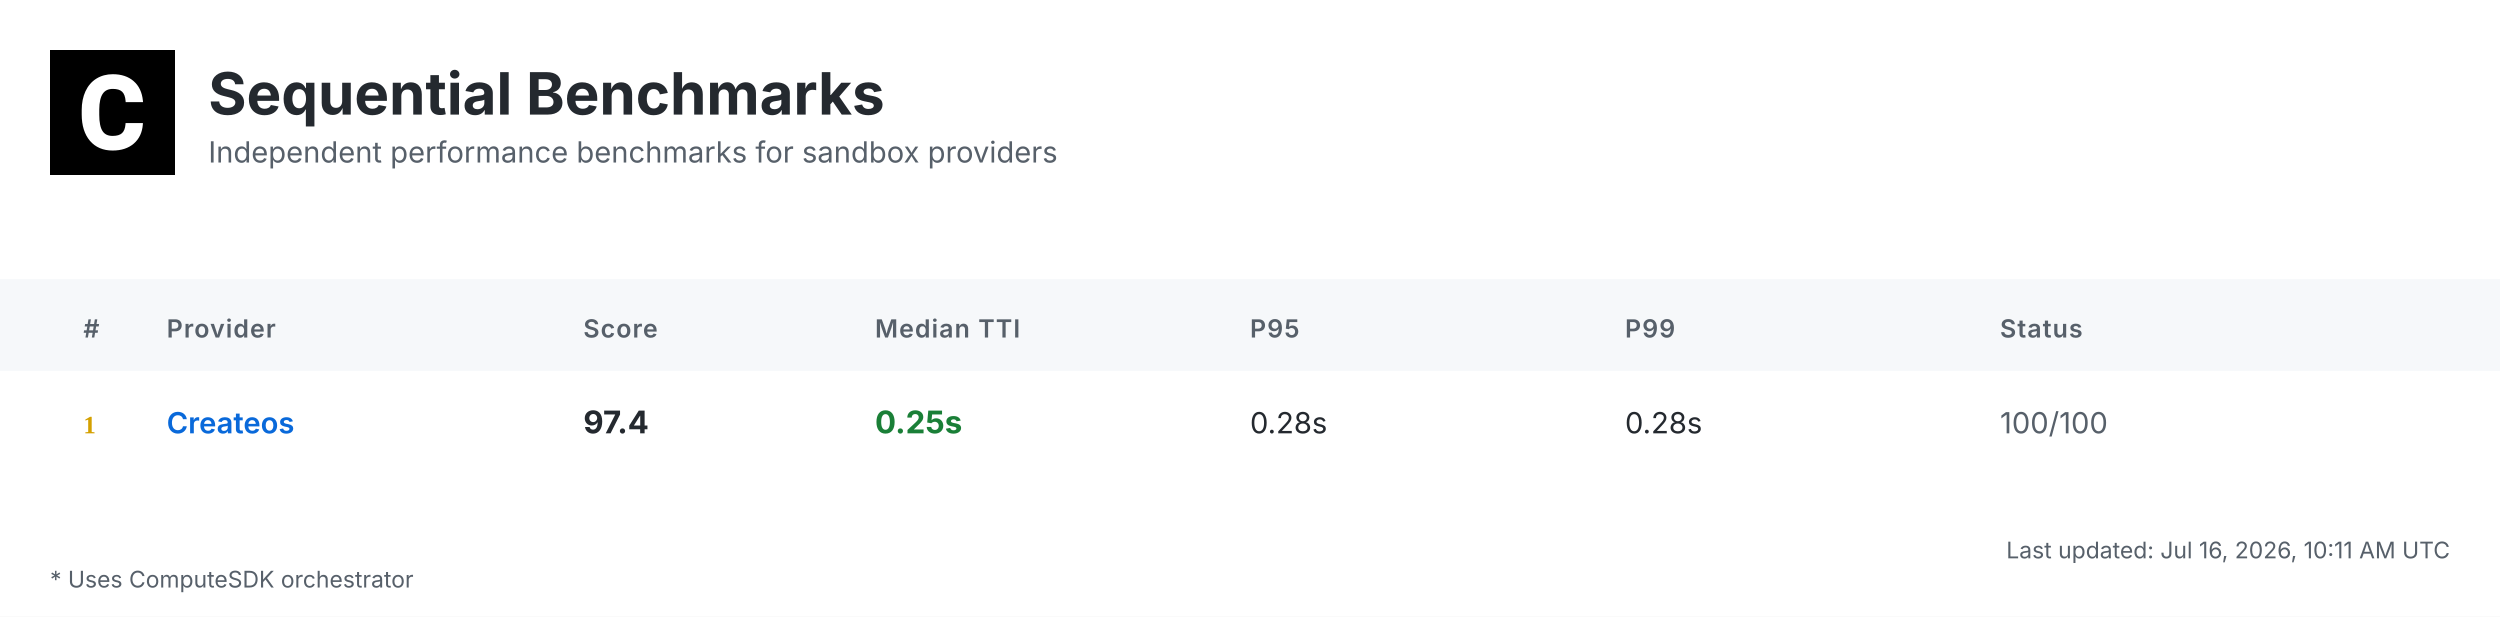
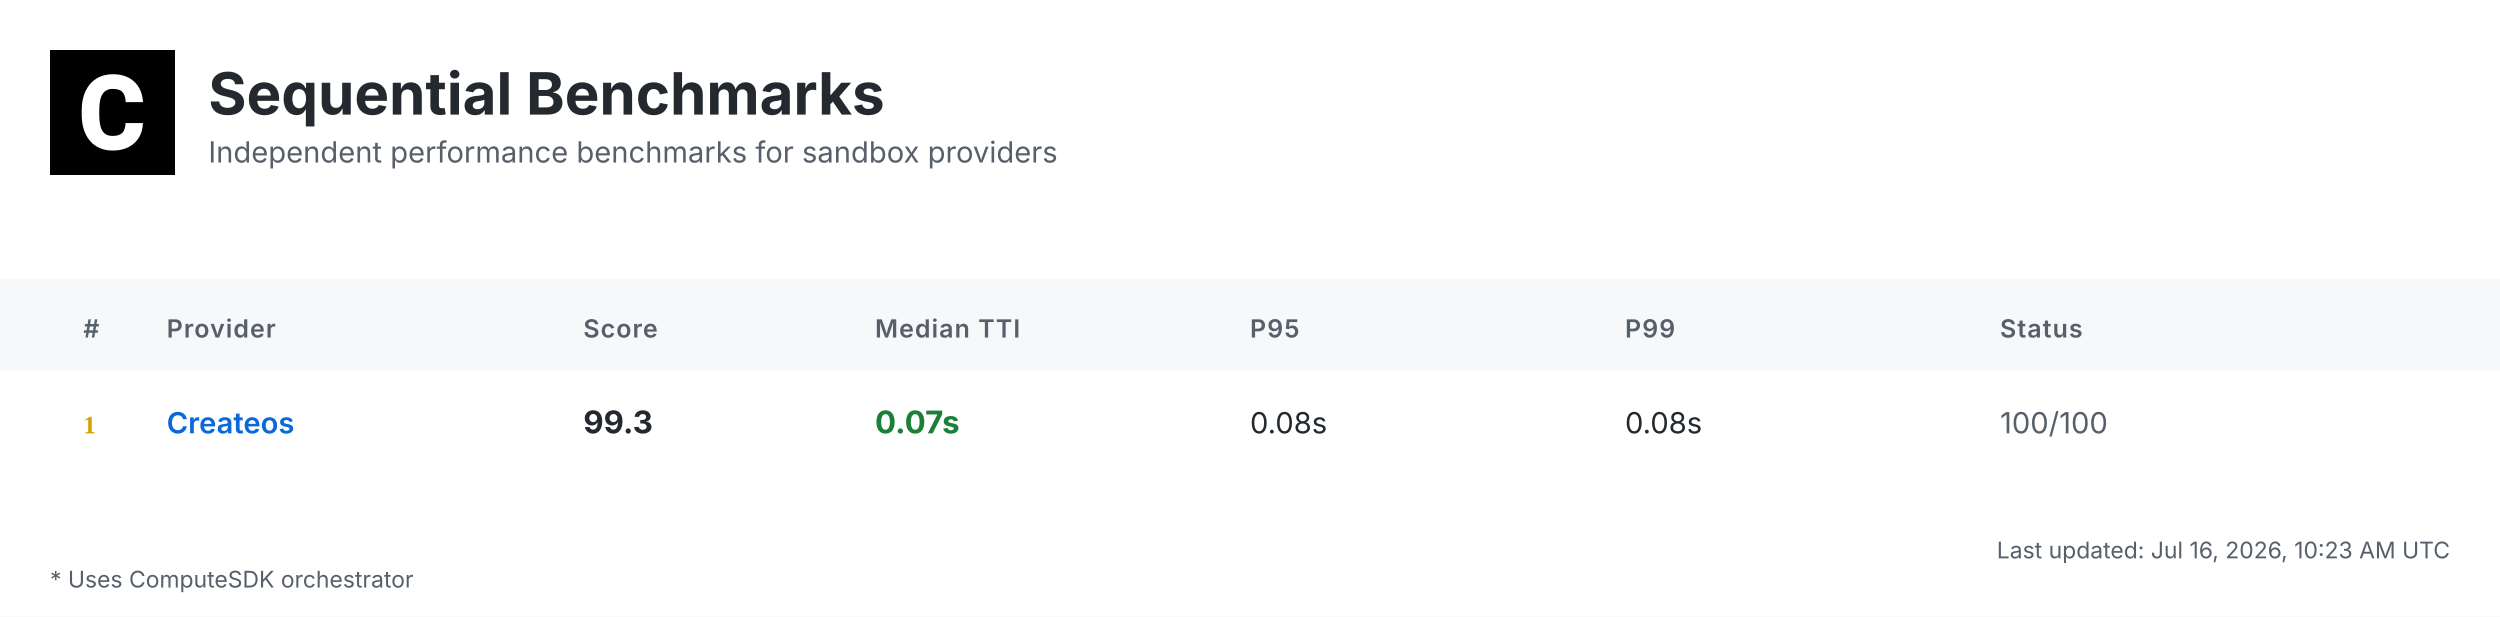
<svg xmlns="http://www.w3.org/2000/svg" width="1200" height="296" viewBox="0 0 1200 296">
  <defs>
    <linearGradient id="headerGrad" x1="0%" y1="0%" x2="100%" y2="100%">
      <stop offset="0%" style="stop-color:#f6f8fa;stop-opacity:1" />
      <stop offset="100%" style="stop-color:#ffffff;stop-opacity:1" />
    </linearGradient>
  </defs>
  <style>
    .bg { fill: #ffffff; }
    .header-bg { fill: url(#headerGrad); }
    .table-header-bg { fill: #f6f8fa; }
    .table-header { font: 600 12px 'Inter', 'SF Pro Display', -apple-system, BlinkMacSystemFont, 'Segoe UI', Roboto, Helvetica, Arial, sans-serif; fill: #57606a; text-transform: uppercase; letter-spacing: 0.5px; }
    .row { font: 14px 'Inter', 'SF Pro Display', -apple-system, BlinkMacSystemFont, 'Segoe UI', Roboto, Helvetica, Arial, sans-serif; fill: #24292f; }
    .rank { font-weight: 700; fill: #57606a; }
    .rank-1 { fill: #d4a000; }
    .rank-2 { fill: #8a8a8a; }
    .rank-3 { fill: #a0522d; }
    .provider { font-weight: 600; fill: #0969da; }
    .median { font-weight: 700; font-size: 15px; }
    .fast { fill: #1a7f37; }
    .medium { fill: #9a6700; }
    .slow { fill: #cf222e; }
    .status { fill: #57606a; }
    .divider { stroke: #d0d7de; stroke-width: 1; }
    .border { stroke: #d0d7de; stroke-width: 1; fill: none; }
    .timestamp { font: 11px 'Inter', 'SF Pro Display', -apple-system, BlinkMacSystemFont, 'Segoe UI', Roboto, Helvetica, Arial, sans-serif; fill: #57606a; }
    .title { font: bold 28px 'Inter', 'SF Pro Display', -apple-system, BlinkMacSystemFont, 'Segoe UI', Roboto, Helvetica, Arial, sans-serif; fill: #24292f; }
    .subtitle { font: 14px 'Inter', 'SF Pro Display', -apple-system, BlinkMacSystemFont, 'Segoe UI', Roboto, Helvetica, Arial, sans-serif; fill: #57606a; }
    .logo { fill: #24292f; }
    .metrics-label { font: 600 12px 'Inter', 'SF Pro Display', -apple-system, BlinkMacSystemFont, 'Segoe UI', Roboto, Helvetica, Arial, sans-serif; fill: #57606a; text-transform: uppercase; letter-spacing: 0.5px; }
    .metrics-row { font: 13px 'Inter', 'SF Pro Display', -apple-system, BlinkMacSystemFont, 'Segoe UI', Roboto, Helvetica, Arial, sans-serif; fill: #24292f; }
  </style>
  <rect class="bg" width="1200" height="296" />
  <g transform="translate(24, 24)">
    <rect width="60" height="60" fill="#000000" />
    <g transform="scale(0.035) translate(0, 0)">
      <path fill="#ffffff" d="M1036.26,1002.28h237.87l-.93,19.09c-8.38,110.32-49.81,198.3-123.82,262.07-73.09,63.31-170.84,95.43-290.48,95.43-130.81,0-235.55-44.69-311.43-133.6-74.48-87.98-112.65-209.48-112.65-361.23v-60.51c0-96.83,17.7-183.41,51.68-257.43,34.91-74.95,85.19-133.61,149.89-173.63,64.7-40.04,140.12-60.52,225.3-60.52,117.77,0,214.13,32.12,286.29,95.9,72.62,63.3,114.98,153.61,126.15,267.67l1.86,19.08h-238.34l-.93-15.83c-4.65-59.11-20.95-101.94-47.95-127.08-27-25.6-69.83-38.17-127.08-38.17-61.91,0-107.06,20.95-137.33,65.17-31.65,45.15-47.94,117.77-48.87,215.53v74.48c0,102.41,15.36,177.83,45.62,223.91,28.86,44.22,74.01,65.63,137.79,65.63,58.19,0,101.48-12.57,128.95-38.17,26.99-25.14,43.29-66.1,47.48-121.5l.93-16.3Z" />
    </g>
  </g>
  <text class="title" x="100" y="55">Sequential Benchmarks</text>
  <text class="subtitle" x="100" y="78">Independent performance benchmarks for sandbox providers</text>
  <rect class="table-header-bg" y="134" width="1200" height="44" />
  <text class="table-header" x="40" y="162">#</text>
  <text class="table-header" x="80" y="162">Provider</text>
  <text class="table-header" x="280" y="162">Score</text>
  <text class="table-header" x="420" y="162">Median TTI</text>
  <text class="table-header" x="600" y="162">P95</text>
  <text class="table-header" x="780" y="162">P99</text>
  <text class="table-header" x="960" y="162">Status</text>
  <text class="rank rank-1" x="40" y="208">1</text>
  <text class="row provider" x="80" y="208">Createos</text>
-   <text class="row median" x="280" y="208">97.4</text>
-   <text class="row median fast" x="420" y="208">0.25s</text>
-   <text class="row" x="600" y="208">0.28s</text>
-   <text class="row" x="780" y="208">0.28s</text>
+   <text class="row median" x="280" y="208">99.3</text>
+   <text class="row median fast" x="420" y="208">0.07s</text>
+   <text class="row" x="600" y="208">0.08s</text>
+   <text class="row" x="780" y="208">0.08s</text>
  <text class="row status" x="960" y="208">100/100</text>
-   <text class="timestamp" x="1176" y="268" text-anchor="end">Last updated: Jul 16, 2026, 10:11 AM UTC</text>
+   <text class="timestamp" x="1176" y="268" text-anchor="end">Last updated: Jul 16, 2026, 10:23 AM UTC</text>
  <text class="timestamp" x="24" y="282">* Uses ComputeSDK orchestrator</text>
</svg>
